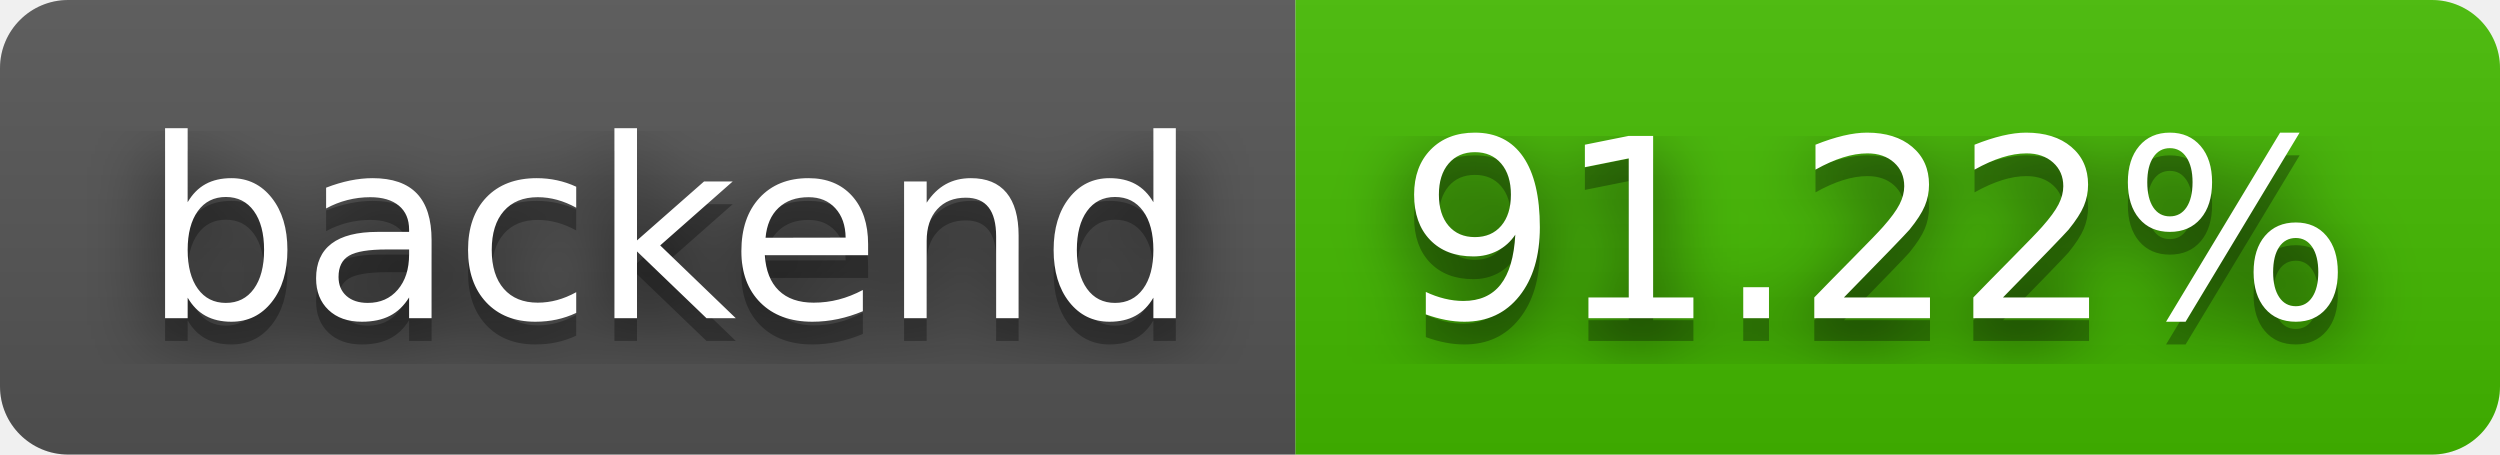
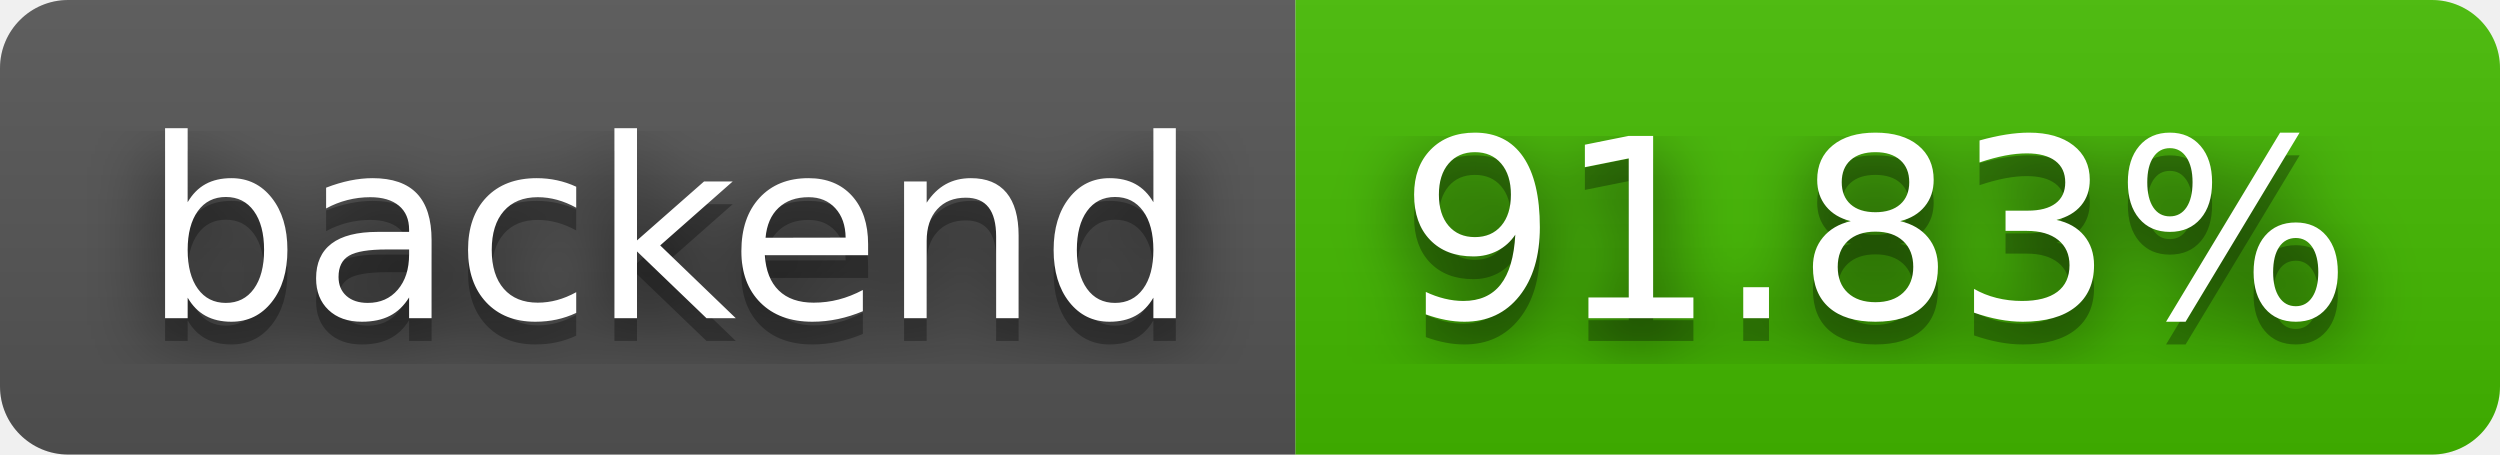
- <svg xmlns="http://www.w3.org/2000/svg" width="110" height="20" role="img" aria-label="backend: 91.22%">
+ <svg xmlns="http://www.w3.org/2000/svg" width="110" height="20" role="img" aria-label="backend: 91.83%">
  <filter id="blur">
    <feGaussianBlur stdDeviation="16" />
  </filter>
  <linearGradient id="s" x2="0" y2="100%">
    <stop offset="0" stop-color="#bbb" stop-opacity=".1" />
    <stop offset="1" stop-opacity=".1" />
  </linearGradient>
  <clipPath id="r">
    <rect width="110" height="20" rx="3" />
  </clipPath>
  <g clip-path="url(#r)">
    <rect width="57" height="20" fill="#555" />
    <rect x="57" width="53" height="20" fill="#4b0" />
    <rect width="110" height="20" fill="url(#s)" />
  </g>
  <g fill="#fff" text-anchor="middle" font-family="Verdana,Geneva,DejaVu Sans,sans-serif" text-rendering="geometricPrecision" font-size="110">
    <g transform="scale(.1)">
      <g aria-hidden="true" fill="#010101">
        <text x="295" y="150" fill-opacity=".8" filter="url(#blur)" textLength="470">backend</text>
        <text x="295" y="150" fill-opacity=".3" textLength="470">backend</text>
      </g>
      <text x="295" y="140" textLength="470">backend</text>
    </g>
    <g transform="scale(.1)">
      <g aria-hidden="true" fill="#010101">
-         <text x="825" y="150" fill-opacity=".8" filter="url(#blur)" textLength="430">91.22%</text>
-         <text x="825" y="150" fill-opacity=".3" textLength="430">91.22%</text>
+         <text x="825" y="150" fill-opacity=".8" filter="url(#blur)" textLength="430">91.83%</text>
+         <text x="825" y="150" fill-opacity=".3" textLength="430">91.83%</text>
      </g>
-       <text x="825" y="140" textLength="430">91.22%</text>
+       <text x="825" y="140" textLength="430">91.83%</text>
    </g>
  </g>
</svg>
